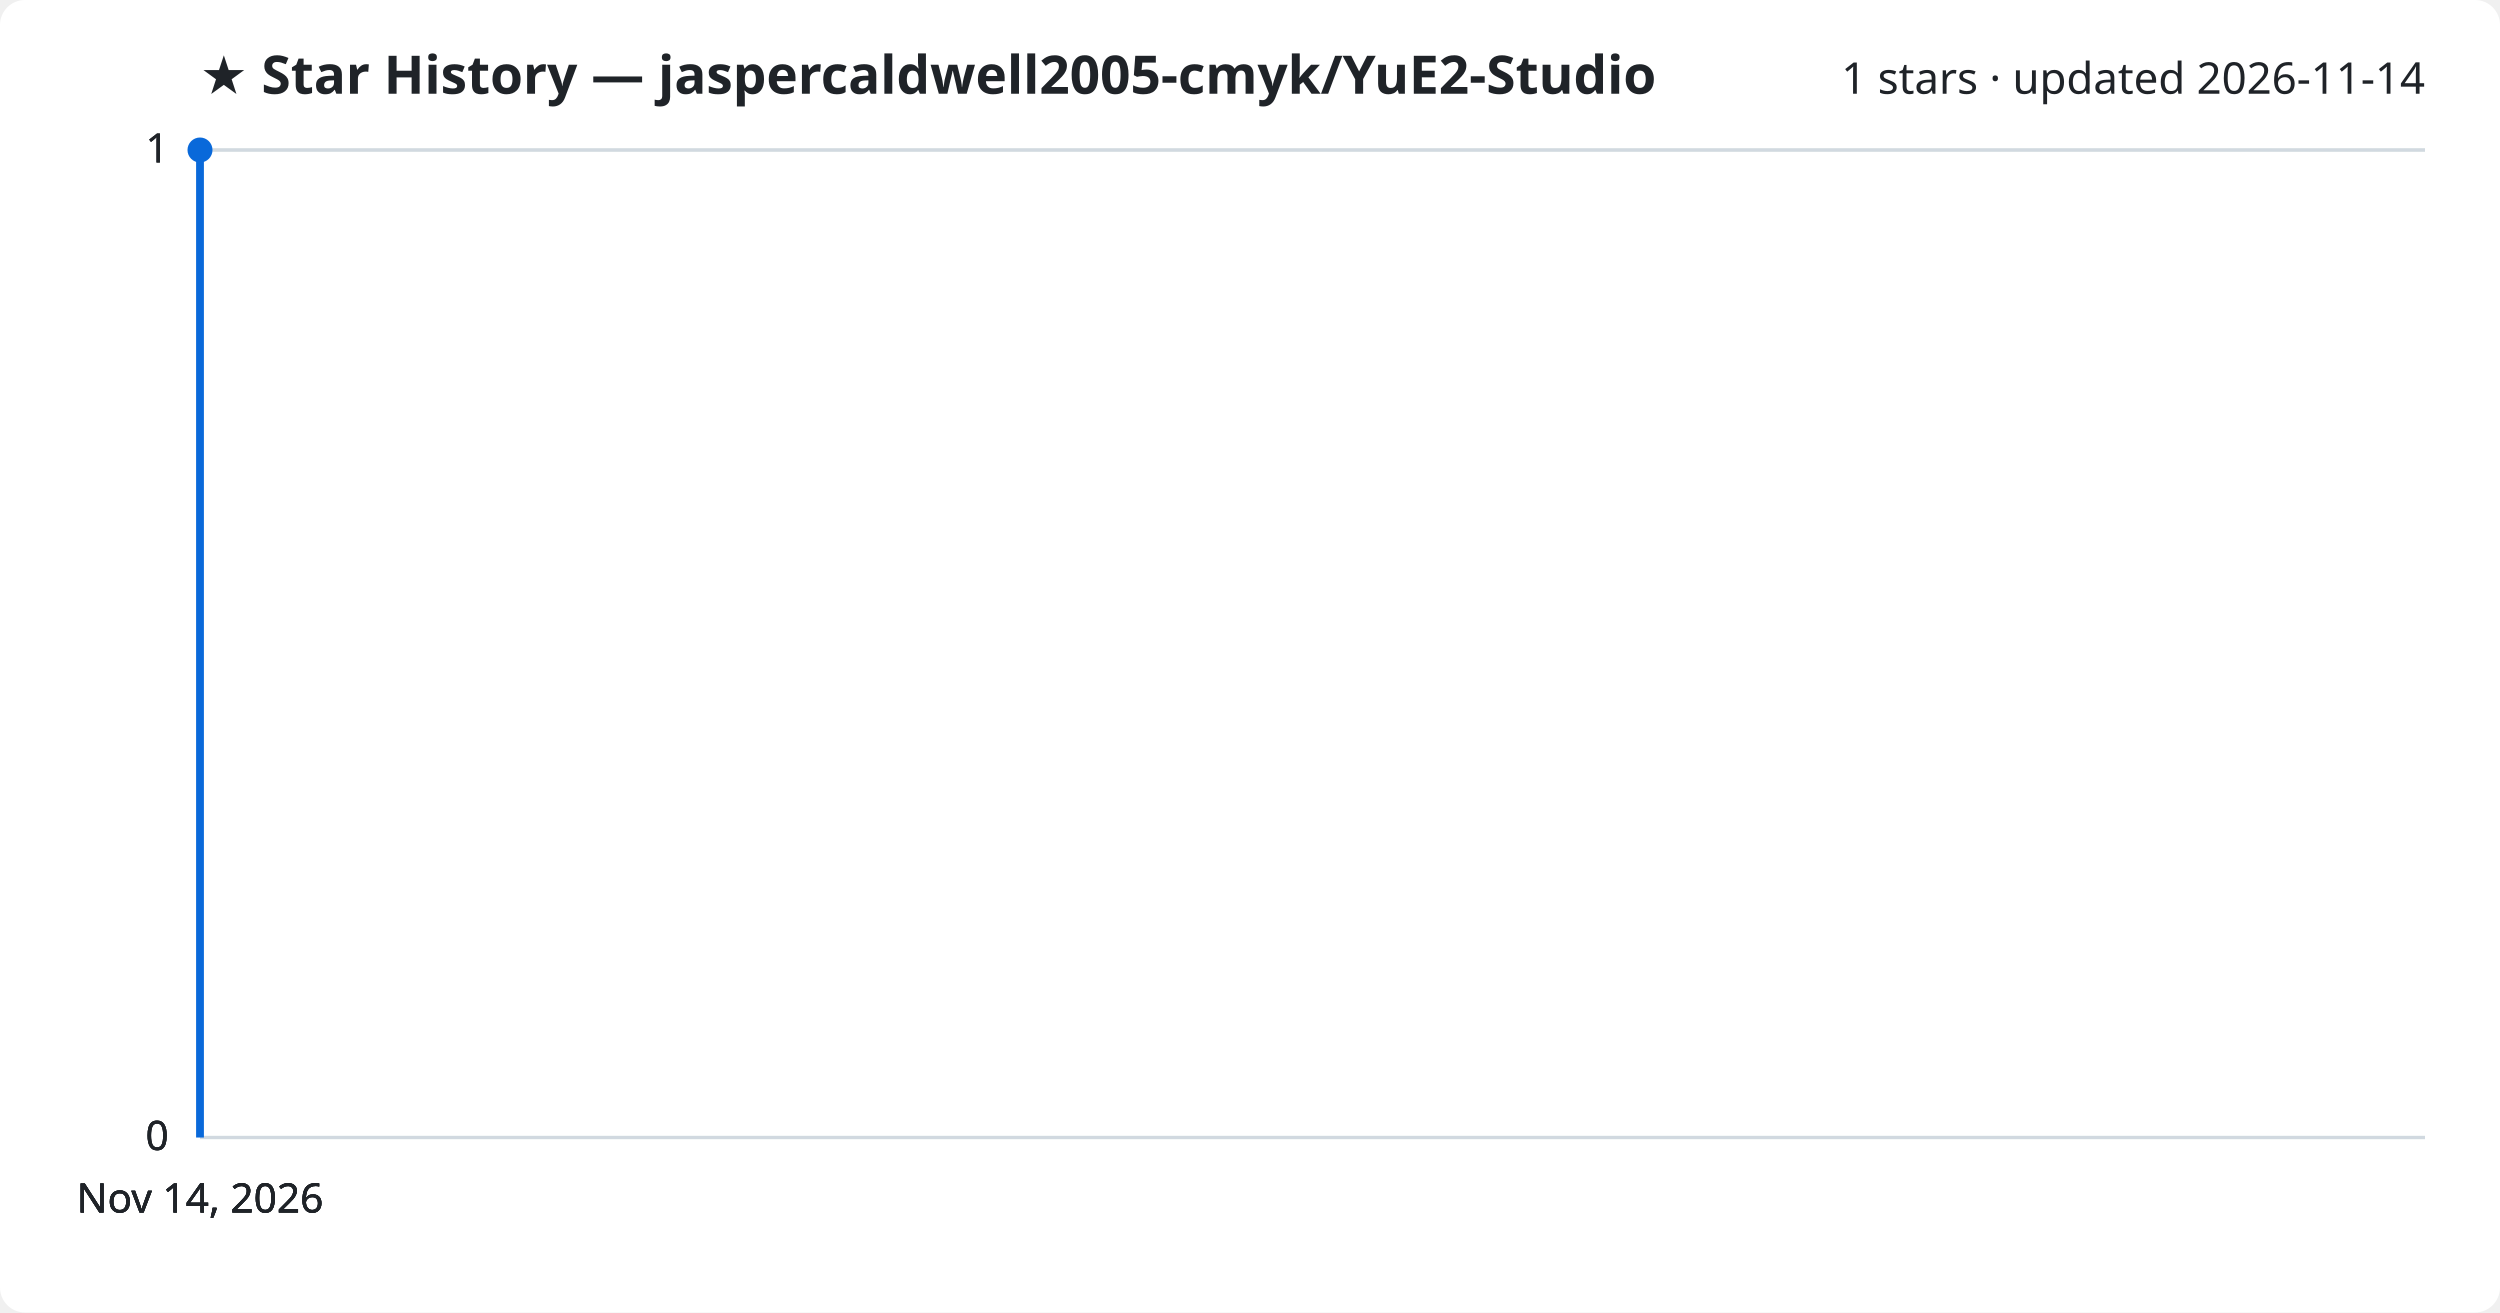
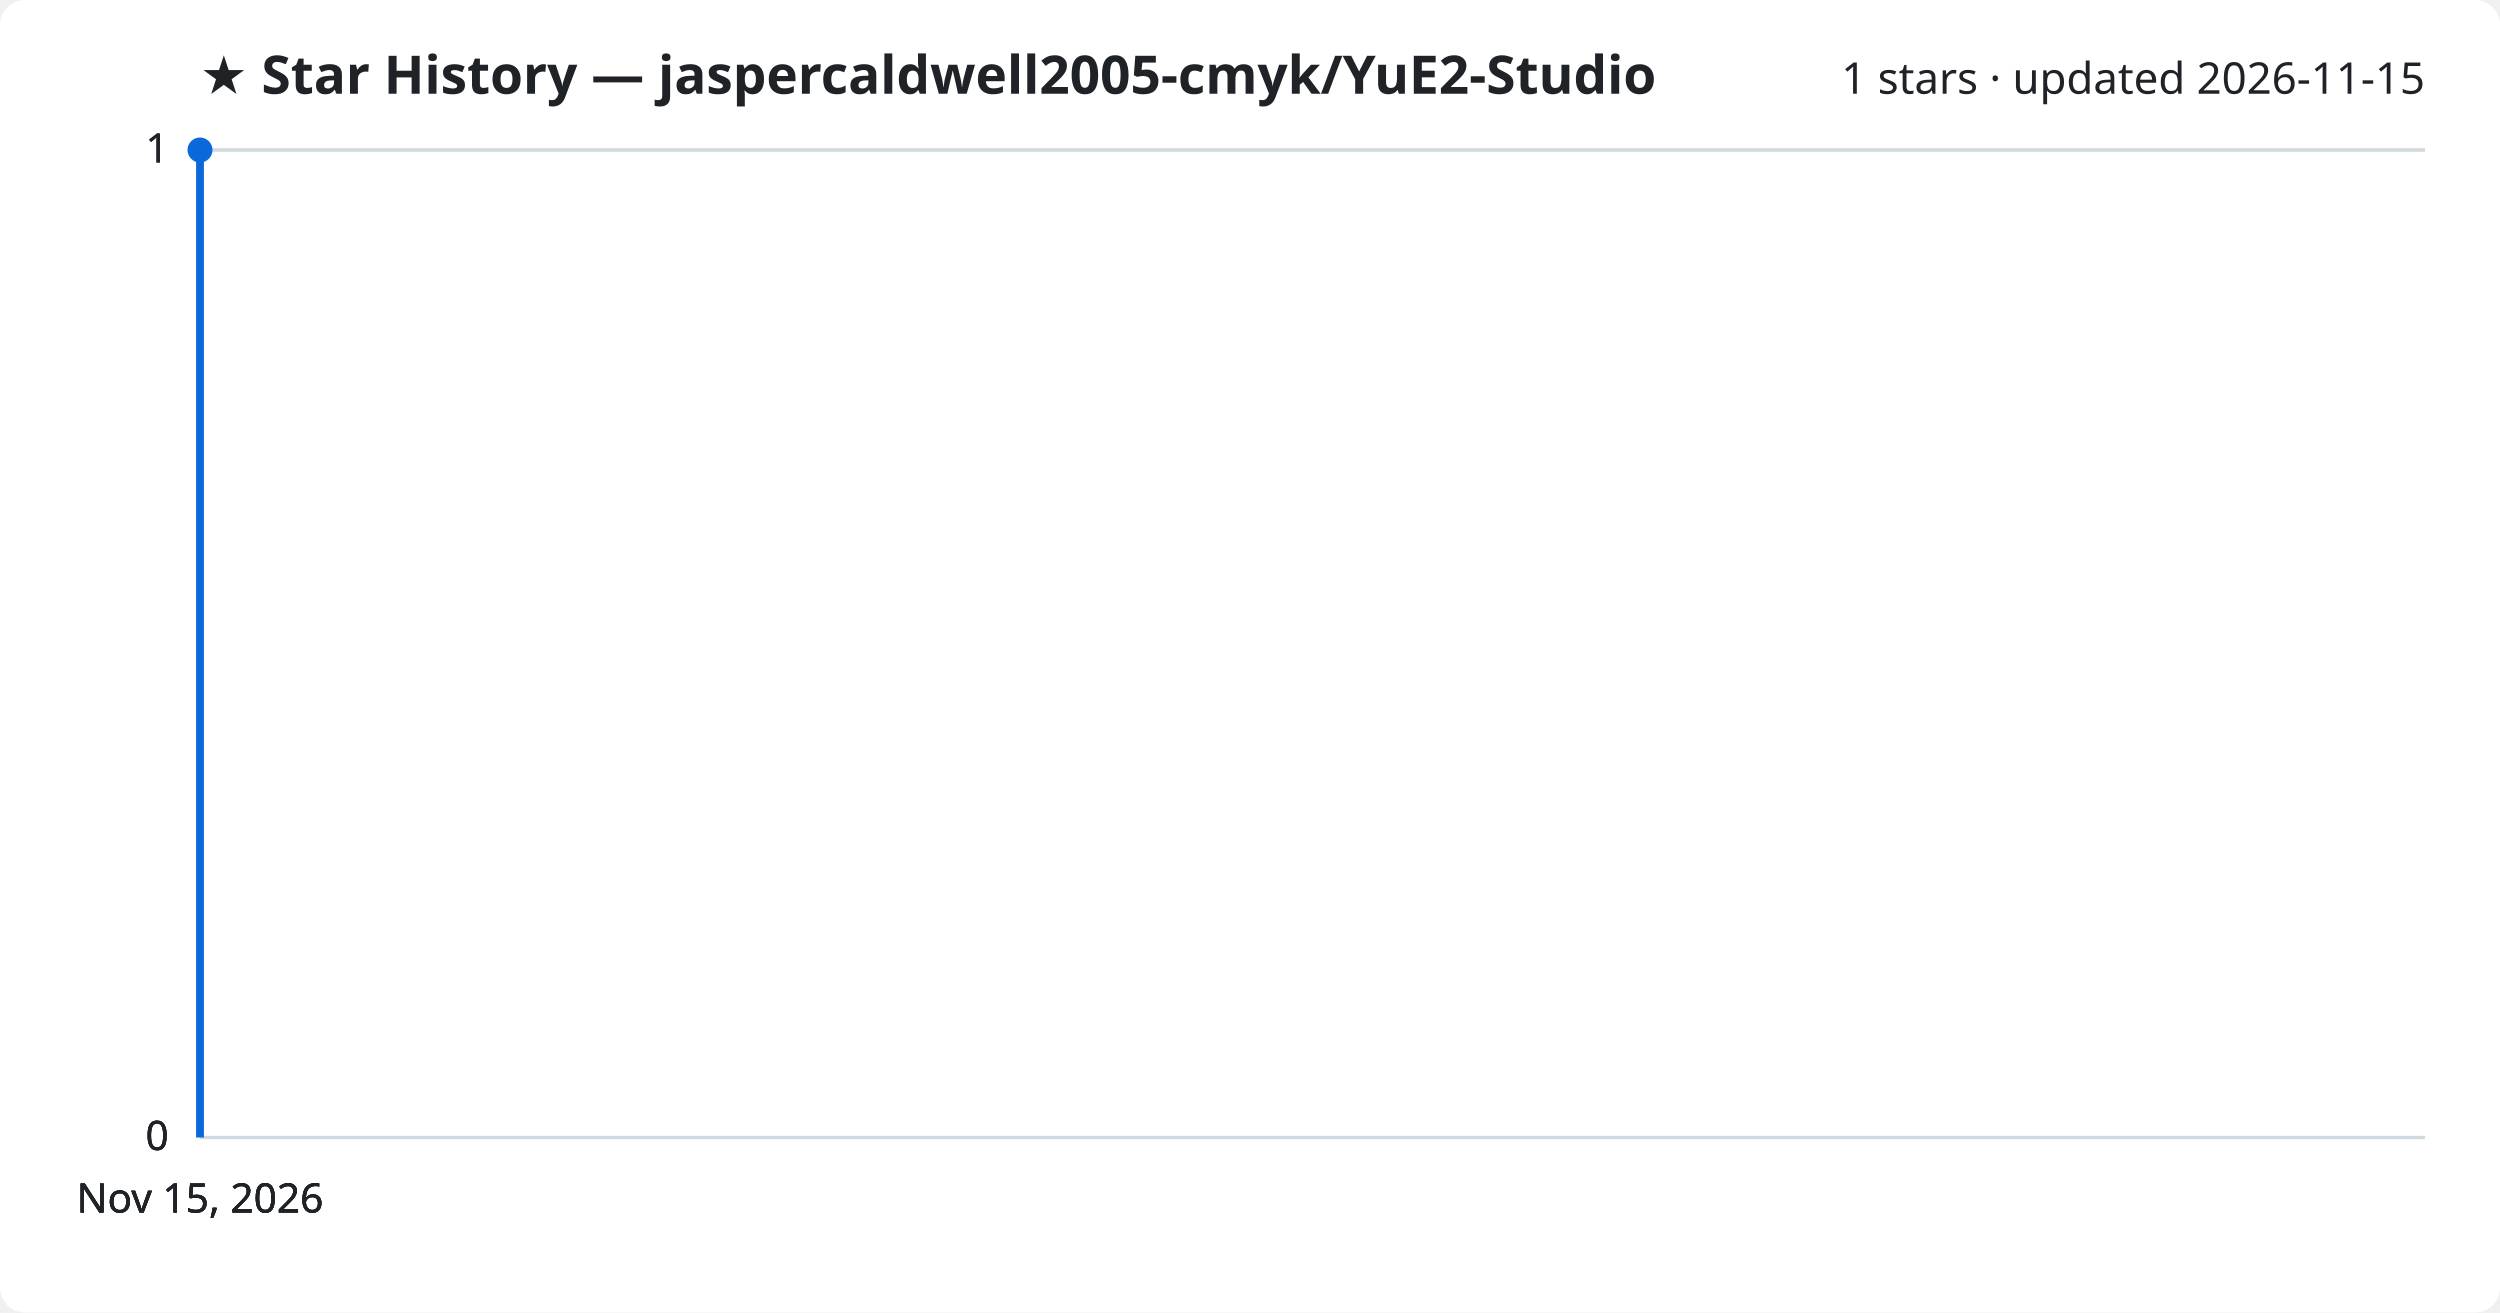
<svg xmlns="http://www.w3.org/2000/svg" viewBox="0 0 800 420" font-family="Segoe UI, sans-serif">
  <rect width="800" height="420" fill="#ffffff" rx="8" />
  <text x="64" y="30" fill="#1f2328" font-size="17" font-weight="700">★ Star History — jaspercaldwell2005-cmyk/YuE2-Studio</text>
-   <text x="776" y="30" fill="#1f2328" font-size="14" text-anchor="end">1 stars · updated 2026-11-14</text>
+   <text x="776" y="30" fill="#1f2328" font-size="14" text-anchor="end">1 stars · updated 2026-11-15</text>
  <line x1="64" y1="364.0" x2="776" y2="364.0" stroke="#d1d9e0" stroke-width="1" />
  <text x="54" y="368.0" fill="#1f2328" font-size="13" text-anchor="end">0</text>
  <line x1="64" y1="364.0" x2="776" y2="364.0" stroke="#d1d9e0" stroke-width="1" />
  <text x="54" y="368.0" fill="#1f2328" font-size="13" text-anchor="end">0</text>
  <line x1="64" y1="364.0" x2="776" y2="364.0" stroke="#d1d9e0" stroke-width="1" />
  <text x="54" y="368.0" fill="#1f2328" font-size="13" text-anchor="end">0</text>
  <line x1="64" y1="48.0" x2="776" y2="48.0" stroke="#d1d9e0" stroke-width="1" />
  <text x="54" y="52.0" fill="#1f2328" font-size="13" text-anchor="end">1</text>
  <line x1="64" y1="48.0" x2="776" y2="48.0" stroke="#d1d9e0" stroke-width="1" />
  <text x="54" y="52.0" fill="#1f2328" font-size="13" text-anchor="end">1</text>
  <path d="M64.0,364.0 L64.0,48.0 L64.0,48.0" fill="none" stroke="#0969da" stroke-width="2.5" stroke-linejoin="round" />
  <circle cx="64.0" cy="48.0" r="4" fill="#0969da" />
-   <text x="64.0" y="388" fill="#1f2328" font-size="13" text-anchor="middle">Nov 14, 2026</text>
-   <text x="64.0" y="388" fill="#1f2328" font-size="13" text-anchor="middle">Nov 14, 2026</text>
-   <text x="64.0" y="388" fill="#1f2328" font-size="13" text-anchor="middle">Nov 14, 2026</text>
-   <text x="64.0" y="388" fill="#1f2328" font-size="13" text-anchor="middle">Nov 14, 2026</text>
+   <text x="64.0" y="388" fill="#1f2328" font-size="13" text-anchor="middle">Nov 15, 2026</text>
+   <text x="64.0" y="388" fill="#1f2328" font-size="13" text-anchor="middle">Nov 15, 2026</text>
+   <text x="64.0" y="388" fill="#1f2328" font-size="13" text-anchor="middle">Nov 15, 2026</text>
+   <text x="64.0" y="388" fill="#1f2328" font-size="13" text-anchor="middle">Nov 15, 2026</text>
</svg>
